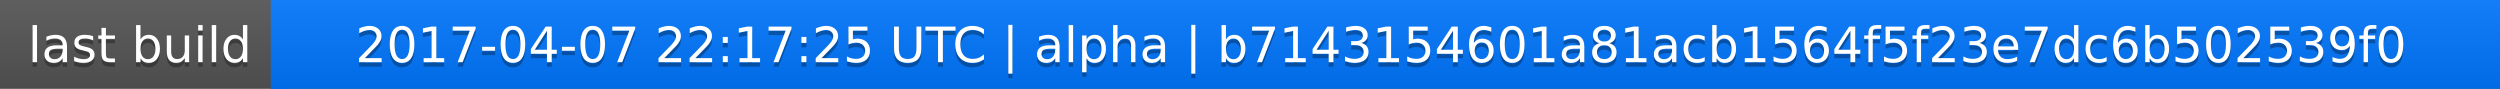
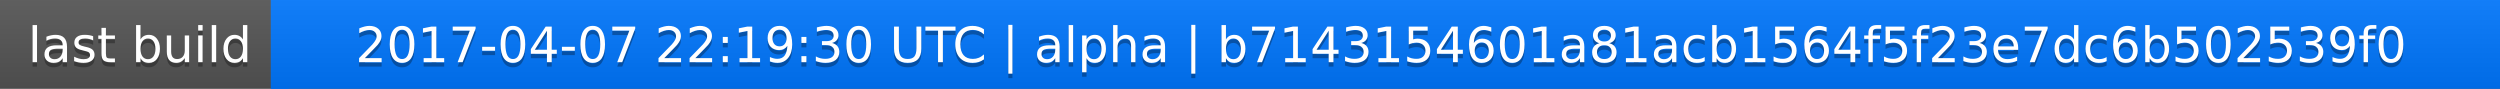
<svg xmlns="http://www.w3.org/2000/svg" width="563" height="20">
  <linearGradient id="a" x2="0" y2="100%">
    <stop offset="0" stop-color="#bbb" stop-opacity=".1" />
    <stop offset="1" stop-opacity=".1" />
  </linearGradient>
  <rect rx="0" width="563" height="20" fill="#555" />
  <rect rx="0" x="61" width="502" height="20" fill="#07f" />
  <path fill="#07f" d="M61 0h4v20h-4z" />
  <rect rx="0" width="563" height="20" fill="url(#a)" />
  <g fill="#fff" text-anchor="middle" font-family="DejaVu Sans,Verdana,Geneva,sans-serif" font-size="11">
    <text x="31.5" y="15" fill="#010101" fill-opacity=".3">last build</text>
    <text x="31.5" y="14">last build</text>
-     <text x="311" y="15" fill="#010101" fill-opacity=".3">2017-04-07 22:17:25 UTC | alpha | b7143154601a81acb1564f5f23e7dc6b502539f0</text>
-     <text x="311" y="14">2017-04-07 22:17:25 UTC | alpha | b7143154601a81acb1564f5f23e7dc6b502539f0</text>
+     <text x="311" y="15" fill="#010101" fill-opacity=".3">2017-04-07 22:19:30 UTC | alpha | b7143154601a81acb1564f5f23e7dc6b502539f0</text>
+     <text x="311" y="14">2017-04-07 22:19:30 UTC | alpha | b7143154601a81acb1564f5f23e7dc6b502539f0</text>
  </g>
</svg>
